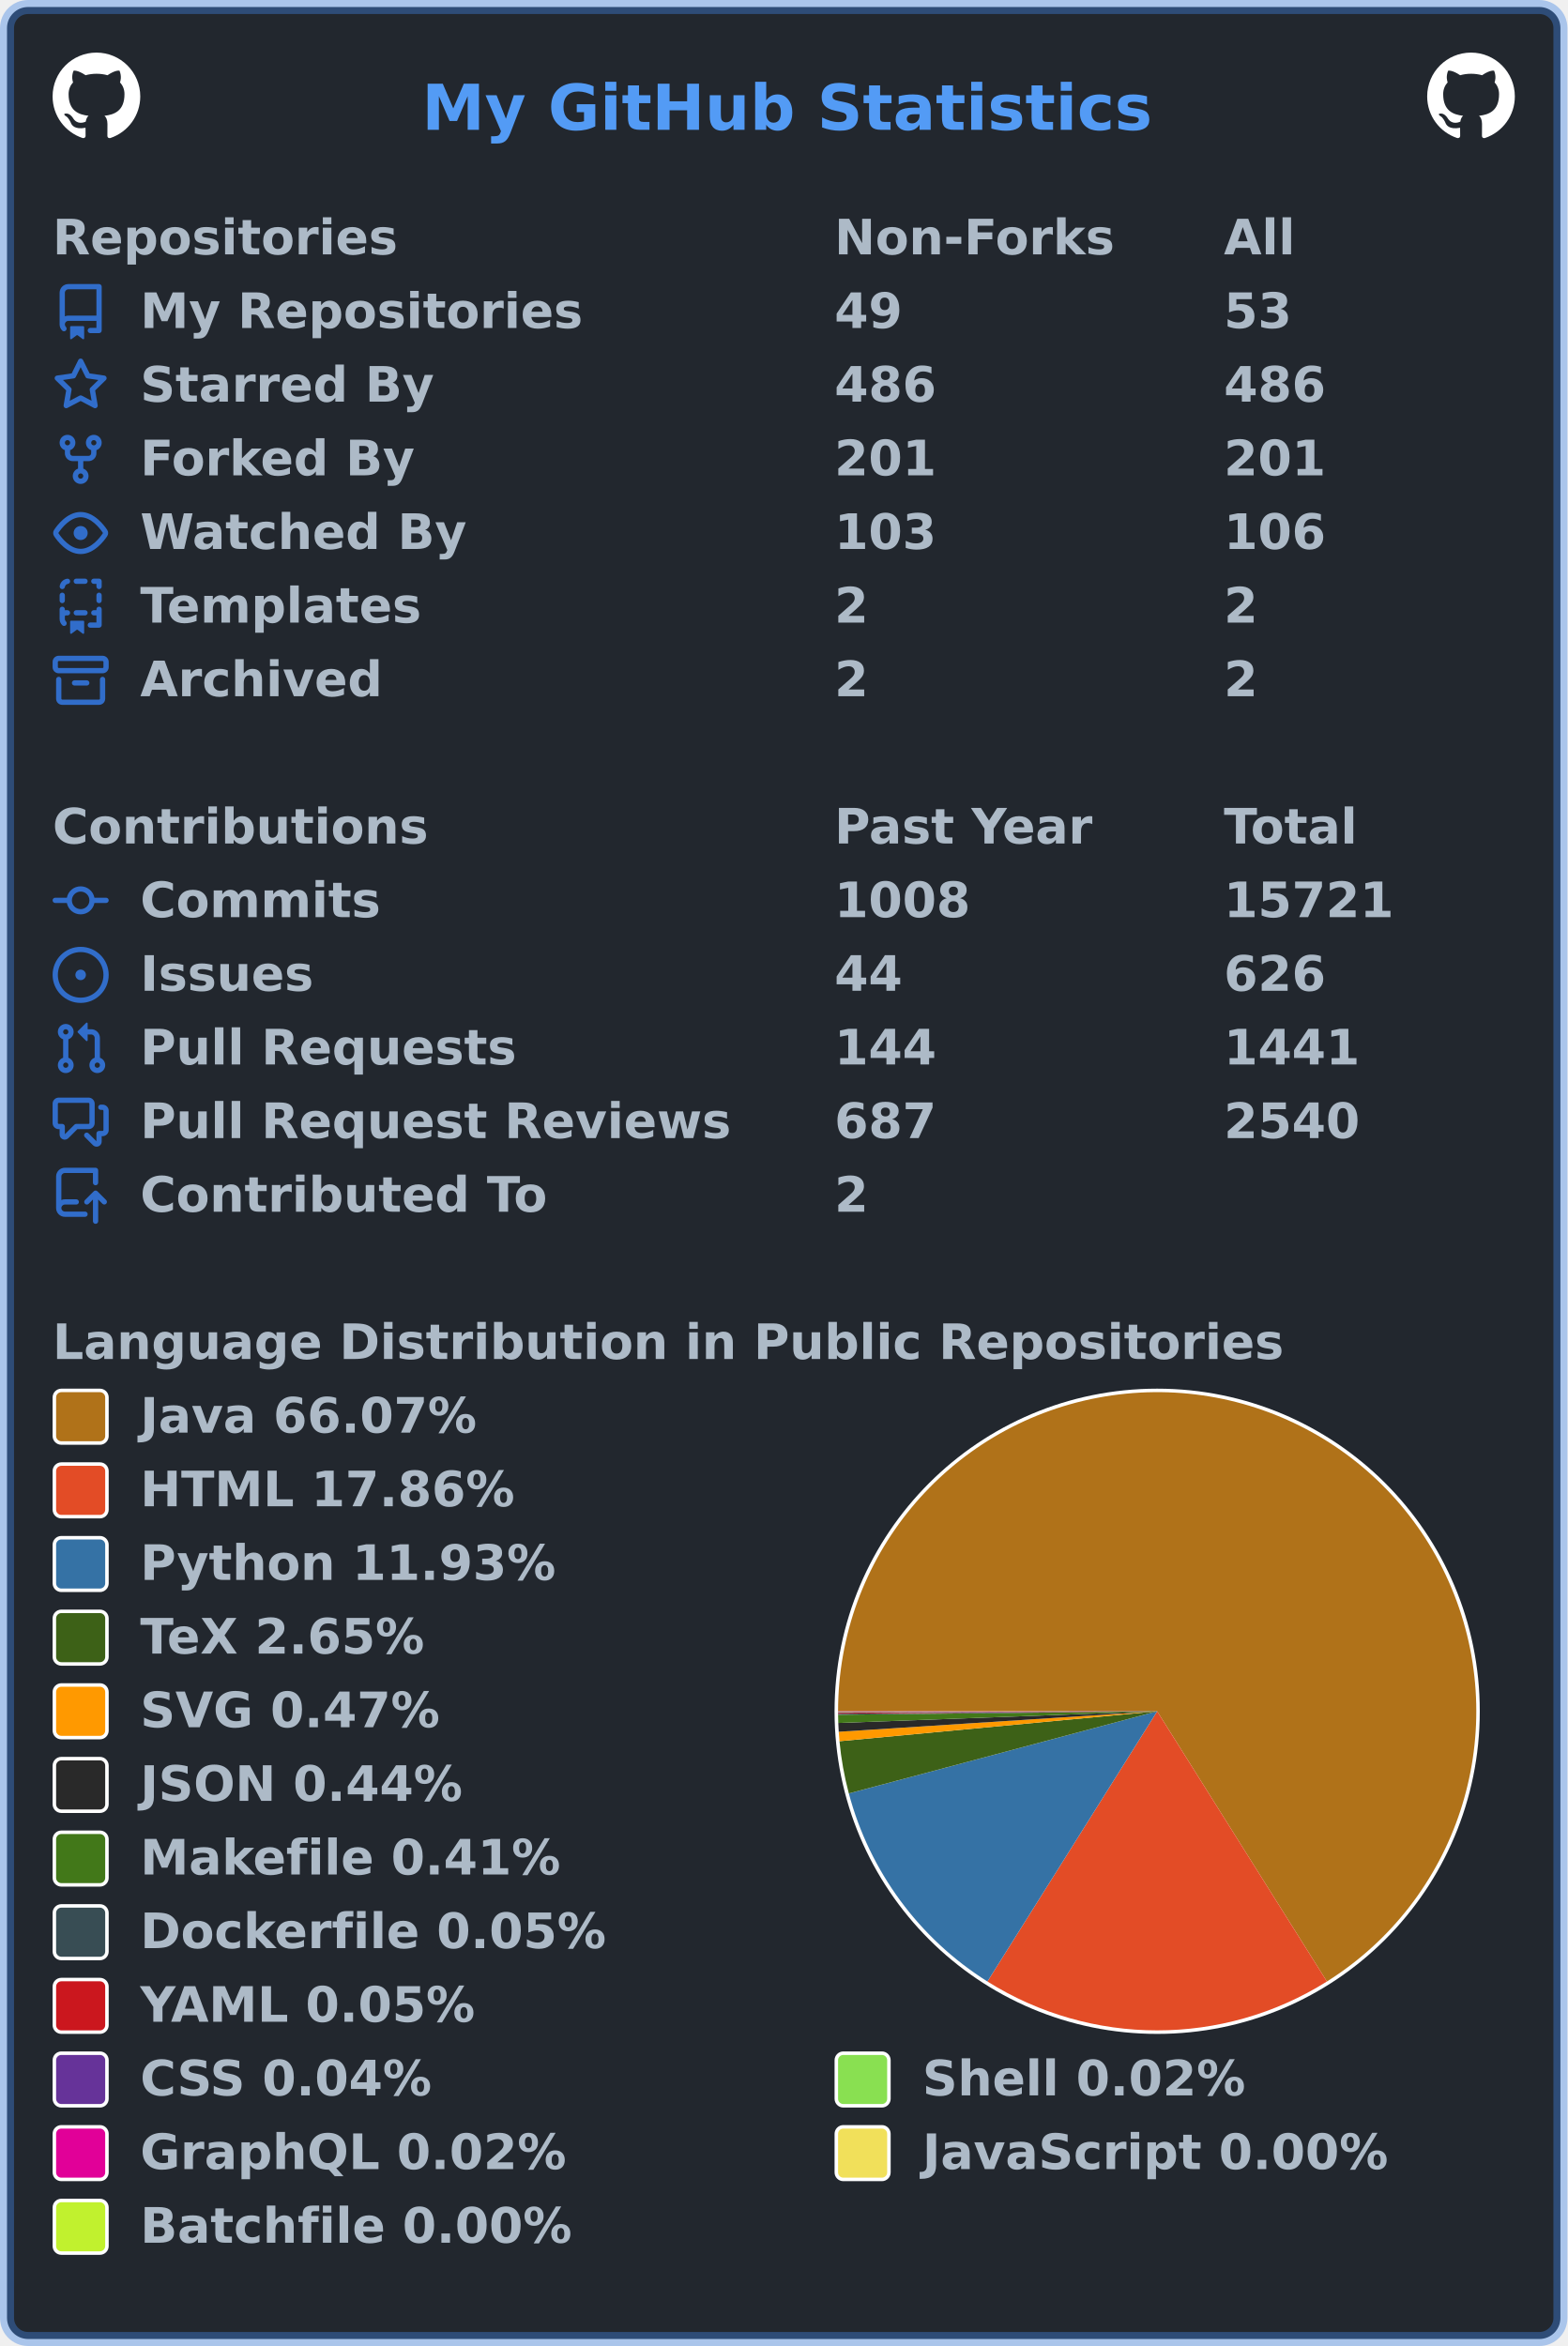
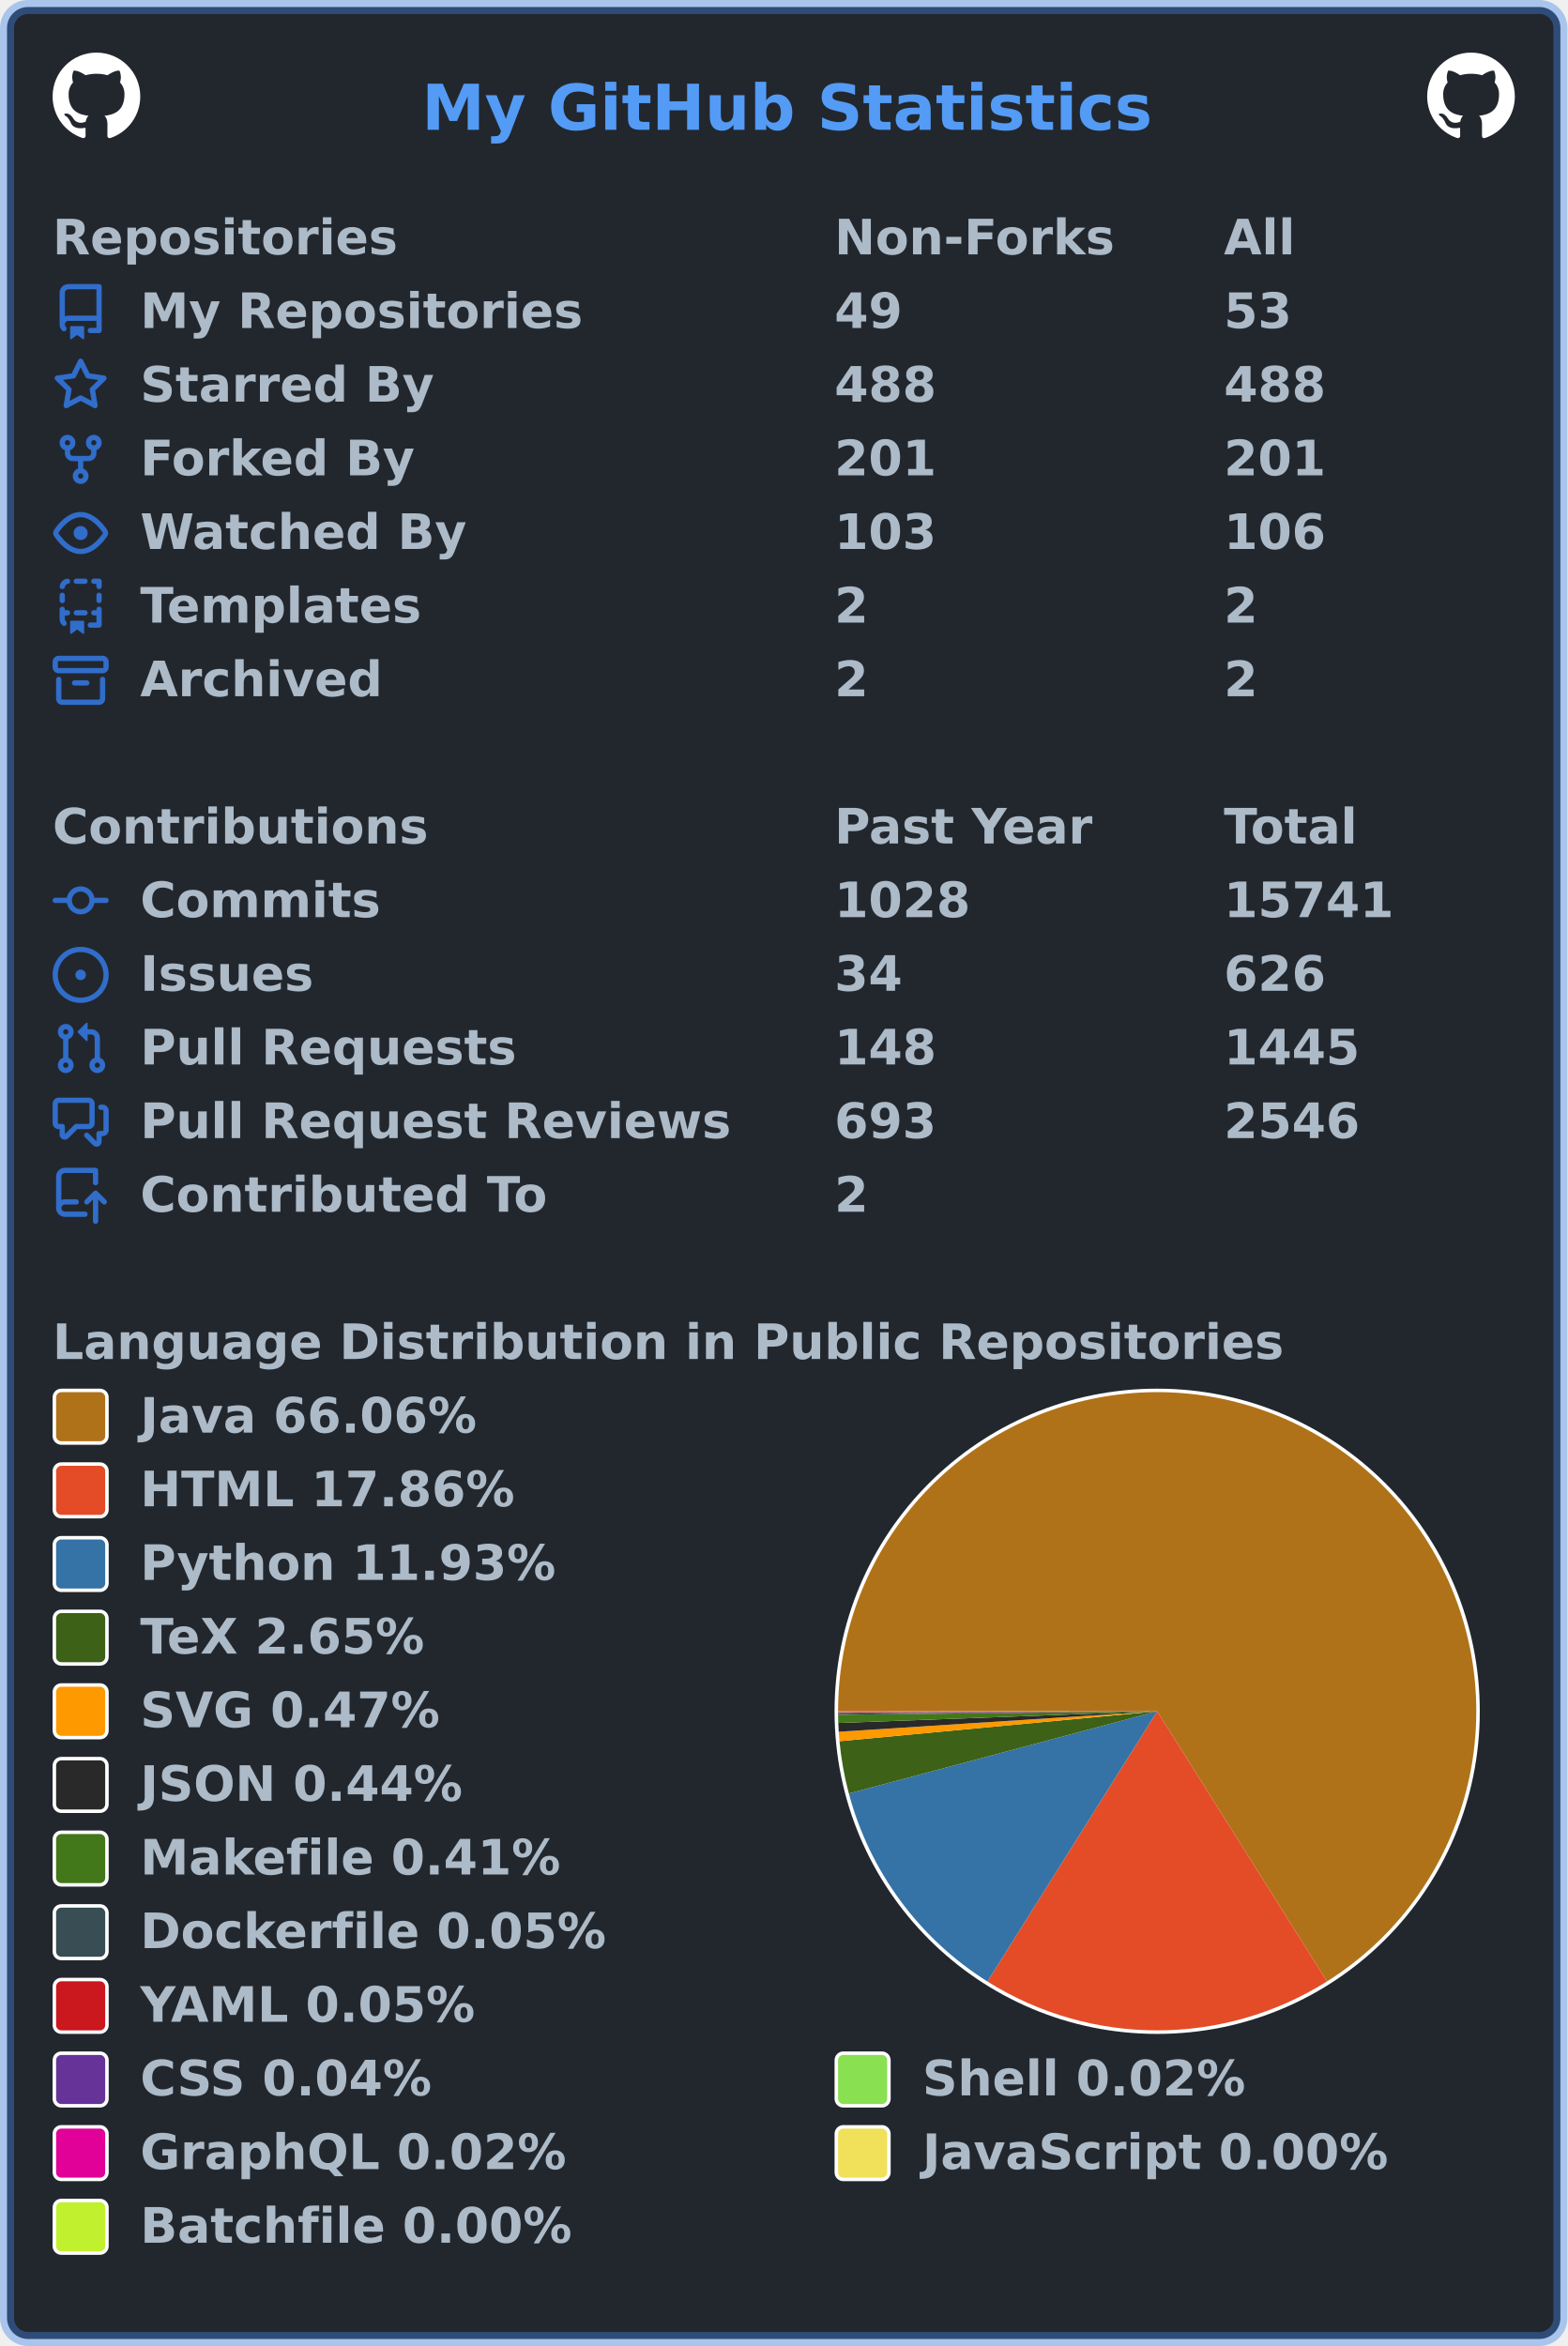
<svg xmlns="http://www.w3.org/2000/svg" width="447" height="669" viewBox="0 0 447 669" lang="en" xml:lang="en">
  <rect x="2" y="2" stroke-width="4" rx="6" width="443" height="665" stroke="rgba(65,132,228,0.4)" fill="#22272e" />
  <g font-weight="600" font-size="110pt" font-family="Verdana,Geneva,DejaVu Sans,sans-serif" text-rendering="geometricPrecision">
    <text x="978" y="301" lengthAdjust="spacingAndGlyphs" textLength="1671" transform="scale(0.123)" fill="#539bf5">My GitHub Statistics</text>
    <svg x="15" y="15" width="25" height="25" viewBox="0 0 16 16">
      <path fill="#ffffff" fill-rule="evenodd" d="M8 0C3.58 0 0 3.58 0 8c0 3.54 2.29 6.53 5.47 7.59.4.07.55-.17.55-.38 0-.19-.01-.82-.01-1.49-2.01.37-2.53-.49-2.69-.94-.09-.23-.48-.94-.82-1.13-.28-.15-.68-.52-.01-.53.63-.01 1.08.58 1.23.82.72 1.21 1.87.87 2.33.66.07-.52.28-.87.51-1.07-1.78-.2-3.64-.89-3.64-3.95 0-.87.31-1.59.82-2.15-.08-.2-.36-1.02.08-2.12 0 0 .67-.21 2.2.82.64-.18 1.32-.27 2-.27.68 0 1.36.09 2 .27 1.53-1.04 2.2-.82 2.2-.82.44 1.1.16 1.92.08 2.12.51.56.82 1.27.82 2.15 0 3.07-1.87 3.75-3.65 3.95.29.25.54.73.54 1.48 0 1.07-.01 1.93-.01 2.2 0 .21.15.46.55.38A8.013 8.013 0 0016 8c0-4.42-3.58-8-8-8z" />
    </svg>
    <svg x="407" y="15" width="25" height="25" viewBox="0 0 16 16">
      <path fill="#ffffff" fill-rule="evenodd" d="M8 0C3.58 0 0 3.58 0 8c0 3.54 2.29 6.53 5.47 7.59.4.07.55-.17.55-.38 0-.19-.01-.82-.01-1.49-2.01.37-2.53-.49-2.69-.94-.09-.23-.48-.94-.82-1.13-.28-.15-.68-.52-.01-.53.63-.01 1.08.58 1.23.82.72 1.21 1.87.87 2.33.66.07-.52.28-.87.51-1.07-1.78-.2-3.64-.89-3.64-3.95 0-.87.31-1.59.82-2.15-.08-.2-.36-1.02.08-2.12 0 0 .67-.21 2.2.82.64-.18 1.32-.27 2-.27.68 0 1.36.09 2 .27 1.53-1.04 2.2-.82 2.2-.82.44 1.1.16 1.92.08 2.12.51.56.82 1.27.82 2.15 0 3.07-1.87 3.75-3.65 3.95.29.25.54.73.54 1.48 0 1.07-.01 1.93-.01 2.2 0 .21.15.46.55.38A8.013 8.013 0 0016 8c0-4.42-3.58-8-8-8z" />
    </svg>
    <g transform="translate(0, 60)" fill="#adbac7">
      <g transform="translate(15, 0)">
        <g transform="scale(0.095)">
          <text x="0" y="132" textLength="1020" lengthAdjust="spacingAndGlyphs">Repositories</text>
          <text x="2347" y="132" textLength="832" lengthAdjust="spacingAndGlyphs">Non-Forks</text>
          <text x="3516" y="132" textLength="206" lengthAdjust="spacingAndGlyphs">All</text>
        </g>
      </g>
      <g transform="translate(15, 21)">
        <path fill="#316dca" fill-rule="evenodd" d="M2 2.5A2.5 2.5 0 014.5 0h8.75a.75.75 0 01.75.75v12.5a.75.75 0 01-.75.75h-2.5a.75.75 0 110-1.5h1.75v-2h-8a1 1 0 00-.714 1.7.75.75 0 01-1.072 1.05A2.495 2.495 0 012 11.5v-9zm10.5-1V9h-8c-.356 0-.694.074-1 .208V2.5a1 1 0 011-1h8zM5 12.25v3.25a.25.25 0 00.4.2l1.45-1.087a.25.25 0 01.3 0L8.6 15.7a.25.25 0 00.4-.2v-3.25a.25.25 0 00-.25-.25h-3.5a.25.25 0 00-.25.25z" />
        <g transform="scale(0.095)">
          <text lengthAdjust="spacingAndGlyphs" textLength="1312" x="263" y="132">My Repositories</text>
          <text lengthAdjust="spacingAndGlyphs" textLength="210" x="2347" y="132">49</text>
          <text lengthAdjust="spacingAndGlyphs" textLength="210" x="3516" y="132">53</text>
        </g>
      </g>
      <g transform="translate(15, 42)">
        <path fill="#316dca" fill-rule="evenodd" d="M8 .25a.75.75 0 01.673.418l1.882 3.815 4.21.612a.75.75 0 01.416 1.279l-3.046 2.97.719 4.192a.75.75 0 01-1.088.791L8 12.347l-3.766 1.98a.75.75 0 01-1.088-.79l.72-4.194L.818 6.374a.75.75 0 01.416-1.28l4.21-.611L7.327.668A.75.75 0 018 .25zm0 2.445L6.615 5.5a.75.75 0 01-.564.41l-3.097.45 2.24 2.184a.75.75 0 01.216.664l-.528 3.084 2.769-1.456a.75.75 0 01.698 0l2.77 1.456-.53-3.084a.75.75 0 01.216-.664l2.24-2.183-3.096-.45a.75.75 0 01-.564-.41L8 2.694v.001z" />
        <g transform="scale(0.095)">
          <text lengthAdjust="spacingAndGlyphs" textLength="874" x="263" y="132">Starred By</text>
-           <text lengthAdjust="spacingAndGlyphs" textLength="315" x="2347" y="132">486</text>
-           <text lengthAdjust="spacingAndGlyphs" textLength="315" x="3516" y="132">486</text>
+           <text lengthAdjust="spacingAndGlyphs" textLength="315" x="2347" y="132">488</text>
+           <text lengthAdjust="spacingAndGlyphs" textLength="315" x="3516" y="132">488</text>
        </g>
      </g>
      <g transform="translate(15, 63)">
        <path fill="#316dca" fill-rule="evenodd" d="M5 3.25a.75.75 0 11-1.5 0 .75.75 0 011.5 0zm0 2.122a2.25 2.25 0 10-1.5 0v.878A2.25 2.25 0 005.75 8.5h1.5v2.128a2.251 2.251 0 101.5 0V8.5h1.5a2.25 2.25 0 002.25-2.25v-.878a2.25 2.25 0 10-1.5 0v.878a.75.75 0 01-.75.75h-4.5A.75.75 0 015 6.25v-.878zm3.75 7.378a.75.75 0 11-1.5 0 .75.75 0 011.5 0zm3-8.75a.75.75 0 100-1.5.75.75 0 000 1.5z" />
        <g transform="scale(0.095)">
          <text lengthAdjust="spacingAndGlyphs" textLength="828" x="263" y="132">Forked By</text>
          <text lengthAdjust="spacingAndGlyphs" textLength="315" x="2347" y="132">201</text>
          <text lengthAdjust="spacingAndGlyphs" textLength="315" x="3516" y="132">201</text>
        </g>
      </g>
      <g transform="translate(15, 84)">
        <path fill="#316dca" fill-rule="evenodd" d="M1.679 7.932c.412-.621 1.242-1.75 2.366-2.717C5.175 4.242 6.527 3.5 8 3.5c1.473 0 2.824.742 3.955 1.715 1.124.967 1.954 2.096 2.366 2.717a.119.119 0 010 .136c-.412.621-1.242 1.75-2.366 2.717C10.825 11.758 9.473 12.5 8 12.5c-1.473 0-2.824-.742-3.955-1.715C2.92 9.818 2.09 8.69 1.679 8.068a.119.119 0 010-.136zM8 2c-1.981 0-3.67.992-4.933 2.078C1.797 5.169.88 6.423.43 7.1a1.619 1.619 0 000 1.798c.45.678 1.367 1.932 2.637 3.024C4.329 13.008 6.019 14 8 14c1.981 0 3.67-.992 4.933-2.078 1.27-1.091 2.187-2.345 2.637-3.023a1.619 1.619 0 000-1.798c-.45-.678-1.367-1.932-2.637-3.023C11.671 2.992 9.981 2 8 2zm0 8a2 2 0 100-4 2 2 0 000 4z" />
        <g transform="scale(0.095)">
          <text lengthAdjust="spacingAndGlyphs" textLength="993" x="263" y="132">Watched By</text>
          <text lengthAdjust="spacingAndGlyphs" textLength="315" x="2347" y="132">103</text>
          <text lengthAdjust="spacingAndGlyphs" textLength="315" x="3516" y="132">106</text>
        </g>
      </g>
      <g transform="translate(15, 105)">
        <path fill="#316dca" fill-rule="evenodd" d="M6 .75A.75.75 0 016.75 0h2.5a.75.75 0 010 1.5h-2.5A.75.75 0 016 .75zm5 0a.75.75 0 01.75-.75h1.5a.75.75 0 01.75.75v1.5a.75.75 0 01-1.5 0V1.5h-.75A.75.75 0 0111 .75zM4.992.662a.75.75 0 01-.636.848c-.436.063-.783.41-.846.846a.75.75 0 01-1.485-.212A2.501 2.501 0 014.144.025a.75.75 0 01.848.637zM2.75 4a.75.75 0 01.75.75v1.5a.75.75 0 01-1.5 0v-1.5A.75.75 0 012.75 4zm10.5 0a.75.75 0 01.75.75v1.5a.75.75 0 01-1.5 0v-1.5a.75.75 0 01.75-.75zM2.75 8a.75.75 0 01.75.75v.268A1.72 1.72 0 013.75 9h.5a.75.75 0 010 1.5h-.5a.25.25 0 00-.25.25v.75c0 .28.114.532.3.714a.75.75 0 01-1.05 1.072A2.495 2.495 0 012 11.5V8.75A.75.75 0 012.75 8zm10.5 0a.75.75 0 01.75.75v4.5a.75.75 0 01-.75.75h-2.5a.75.75 0 010-1.5h1.75v-2h-.75a.75.75 0 010-1.5h.75v-.25a.75.75 0 01.75-.75zM6 9.75A.75.75 0 016.75 9h2.5a.75.75 0 010 1.5h-2.5A.75.75 0 016 9.75zm-1 2.5v3.25a.25.25 0 00.4.2l1.45-1.087a.25.25 0 01.3 0L8.6 15.7a.25.25 0 00.4-.2v-3.25a.25.25 0 00-.25-.25h-3.5a.25.25 0 00-.25.25z" />
        <g transform="scale(0.095)">
          <text lengthAdjust="spacingAndGlyphs" textLength="868" x="263" y="132">Templates</text>
          <text lengthAdjust="spacingAndGlyphs" textLength="105" x="2347" y="132">2</text>
          <text lengthAdjust="spacingAndGlyphs" textLength="105" x="3516" y="132">2</text>
        </g>
      </g>
      <g transform="translate(15, 126)">
        <path fill="#316dca" fill-rule="evenodd" d="M1.75 2.5a.25.25 0 00-.25.25v1.5c0 .138.112.25.25.25h12.5a.25.25 0 00.25-.25v-1.5a.25.25 0 00-.25-.25H1.75zM0 2.75C0 1.784.784 1 1.75 1h12.5c.966 0 1.75.784 1.75 1.75v1.5A1.75 1.75 0 0114.25 6H1.75A1.75 1.75 0 010 4.25v-1.5zM1.75 7a.75.75 0 01.75.75v5.5c0 .138.112.25.25.25h10.5a.25.25 0 00.25-.25v-5.5a.75.75 0 111.5 0v5.5A1.75 1.75 0 0113.25 15H2.75A1.75 1.75 0 011 13.25v-5.5A.75.75 0 011.75 7zm4.5 1a.75.75 0 000 1.5h3.5a.75.75 0 100-1.5h-3.5z" />
        <g transform="scale(0.095)">
          <text lengthAdjust="spacingAndGlyphs" textLength="726" x="263" y="132">Archived</text>
          <text lengthAdjust="spacingAndGlyphs" textLength="105" x="2347" y="132">2</text>
          <text lengthAdjust="spacingAndGlyphs" textLength="105" x="3516" y="132">2</text>
        </g>
      </g>
    </g>
    <g transform="translate(0, 228)" fill="#adbac7">
      <g transform="translate(15, 0)">
        <g transform="scale(0.095)">
          <text x="0" y="132" textLength="1112" lengthAdjust="spacingAndGlyphs">Contributions</text>
          <text x="2347" y="132" textLength="774" lengthAdjust="spacingAndGlyphs">Past Year</text>
          <text x="3516" y="132" textLength="414" lengthAdjust="spacingAndGlyphs">Total</text>
        </g>
      </g>
      <g transform="translate(15, 21)">
        <path fill="#316dca" fill-rule="evenodd" d="M10.5 7.75a2.5 2.5 0 11-5 0 2.5 2.5 0 015 0zm1.43.75a4.002 4.002 0 01-7.86 0H.75a.75.75 0 110-1.5h3.32a4.001 4.001 0 017.86 0h3.32a.75.75 0 110 1.5h-3.32z" />
        <g transform="scale(0.095)">
          <text lengthAdjust="spacingAndGlyphs" textLength="734" x="263" y="132">Commits</text>
-           <text lengthAdjust="spacingAndGlyphs" textLength="420" x="2347" y="132">1008</text>
-           <text lengthAdjust="spacingAndGlyphs" textLength="525" x="3516" y="132">15721</text>
+           <text lengthAdjust="spacingAndGlyphs" textLength="420" x="2347" y="132">1028</text>
+           <text lengthAdjust="spacingAndGlyphs" textLength="525" x="3516" y="132">15741</text>
        </g>
      </g>
      <g transform="translate(15, 42)">
        <path fill="#316dca" d="M8 9.5a1.5 1.5 0 100-3 1.5 1.5 0 000 3z" />
        <path fill="#316dca" fill-rule="evenodd" d="M8 0a8 8 0 100 16A8 8 0 008 0zM1.5 8a6.5 6.5 0 1113 0 6.5 6.5 0 01-13 0z" />
        <g transform="scale(0.095)">
          <text lengthAdjust="spacingAndGlyphs" textLength="512" x="263" y="132">Issues</text>
-           <text lengthAdjust="spacingAndGlyphs" textLength="210" x="2347" y="132">44</text>
+           <text lengthAdjust="spacingAndGlyphs" textLength="210" x="2347" y="132">34</text>
          <text lengthAdjust="spacingAndGlyphs" textLength="315" x="3516" y="132">626</text>
        </g>
      </g>
      <g transform="translate(15, 63)">
        <path fill="#316dca" fill-rule="evenodd" d="M7.177 3.073L9.573.677A.25.25 0 0110 .854v4.792a.25.25 0 01-.427.177L7.177 3.427a.25.25 0 010-.354zM3.75 2.5a.75.75 0 100 1.5.75.75 0 000-1.5zm-2.25.75a2.25 2.25 0 113 2.122v5.256a2.251 2.251 0 11-1.5 0V5.372A2.25 2.25 0 011.5 3.25zM11 2.5h-1V4h1a1 1 0 011 1v5.628a2.251 2.251 0 101.5 0V5A2.5 2.5 0 0011 2.5zm1 10.25a.75.75 0 111.5 0 .75.75 0 01-1.5 0zM3.75 12a.75.75 0 100 1.5.75.75 0 000-1.5z" />
        <g transform="scale(0.095)">
          <text lengthAdjust="spacingAndGlyphs" textLength="1113" x="263" y="132">Pull Requests</text>
-           <text lengthAdjust="spacingAndGlyphs" textLength="315" x="2347" y="132">144</text>
-           <text lengthAdjust="spacingAndGlyphs" textLength="420" x="3516" y="132">1441</text>
+           <text lengthAdjust="spacingAndGlyphs" textLength="315" x="2347" y="132">148</text>
+           <text lengthAdjust="spacingAndGlyphs" textLength="420" x="3516" y="132">1445</text>
        </g>
      </g>
      <g transform="translate(15, 84)">
        <path fill="#316dca" fill-rule="evenodd" d="M1.5 2.75a.25.25 0 01.25-.25h8.5a.25.25 0 01.25.25v5.5a.25.25 0 01-.25.25h-3.5a.75.75 0 00-.53.22L3.5 11.44V9.25a.75.75 0 00-.75-.75h-1a.25.25 0 01-.25-.25v-5.5zM1.75 1A1.75 1.75 0 000 2.75v5.5C0 9.216.784 10 1.75 10H2v1.543a1.457 1.457 0 002.487 1.03L7.061 10h3.189A1.75 1.75 0 0012 8.25v-5.5A1.75 1.75 0 0010.25 1h-8.5zM14.5 4.75a.25.25 0 00-.25-.25h-.5a.75.75 0 110-1.5h.5c.966 0 1.75.784 1.75 1.75v5.5A1.75 1.75 0 0114.25 12H14v1.543a1.457 1.457 0 01-2.487 1.03L9.22 12.28a.75.75 0 111.06-1.06l2.22 2.22v-2.19a.75.75 0 01.75-.75h1a.25.25 0 00.25-.25v-5.5z" />
        <g transform="scale(0.095)">
          <text lengthAdjust="spacingAndGlyphs" textLength="1762" x="263" y="132">Pull Request Reviews</text>
-           <text lengthAdjust="spacingAndGlyphs" textLength="315" x="2347" y="132">687</text>
-           <text lengthAdjust="spacingAndGlyphs" textLength="420" x="3516" y="132">2540</text>
+           <text lengthAdjust="spacingAndGlyphs" textLength="315" x="2347" y="132">693</text>
+           <text lengthAdjust="spacingAndGlyphs" textLength="420" x="3516" y="132">2546</text>
        </g>
      </g>
      <g transform="translate(15, 105)">
        <path fill="#316dca" fill-rule="evenodd" d="M1 2.5A2.5 2.5 0 013.5 0h8.75a.75.75 0 01.75.75v3.5a.75.75 0 01-1.5 0V1.5h-8a1 1 0 00-1 1v6.708A2.492 2.492 0 013.5 9h3.25a.75.75 0 010 1.5H3.5a1 1 0 100 2h5.75a.75.75 0 010 1.5H3.5A2.5 2.5 0 011 11.5v-9zm13.23 7.79a.75.75 0 001.06-1.06l-2.505-2.505a.75.75 0 00-1.06 0L9.22 9.229a.75.75 0 001.06 1.061l1.225-1.224v6.184a.75.75 0 001.5 0V9.066l1.224 1.224z" />
        <g transform="scale(0.095)">
          <text lengthAdjust="spacingAndGlyphs" textLength="1234" x="263" y="132">Contributed To</text>
          <text lengthAdjust="spacingAndGlyphs" textLength="105" x="2347" y="132">2</text>
        </g>
      </g>
    </g>
    <g transform="translate(0, 375)" fill="#adbac7">
      <g transform="translate(15, 0)">
        <g transform="scale(0.095)">
          <text x="0" y="132" textLength="3652" lengthAdjust="spacingAndGlyphs">Language Distribution in Public Repositories</text>
        </g>
      </g>
      <g transform="translate(238, 21)">
        <circle cx="92" cy="92" r="92" fill="#ffffff" />
      </g>
      <g transform="translate(239, 22)">
        <g>
-           <path fill-rule="evenodd" fill="#b07219" d="M 0.0,91 A 91 91 0 1 1 139.41 168.055 L 91,91 Z" />
-           <path fill-rule="evenodd" fill="#e34c26" d="M 139.41,168.055 A 91 91 0 0 1 42.587 168.053 L 91,91 Z" />
-           <path fill-rule="evenodd" fill="#3572A5" d="M 42.587,168.053 A 91 91 0 0 1 3.068 114.429 L 91,91 Z" />
-           <path fill-rule="evenodd" fill="#3D6117" d="M 3.068,114.429 A 91 91 0 0 1 0.401 99.537 L 91,91 Z" />
-           <path fill-rule="evenodd" fill="#ff9900" d="M 0.401,99.537 A 91 91 0 0 1 0.188 96.843 L 91,91 Z" />
-           <path fill-rule="evenodd" fill="#292929" d="M 0.188,96.843 A 91 91 0 0 1 0.061 94.332 L 91,91 Z" />
+           <path fill-rule="evenodd" fill="#b07219" d="M 0.0,91 A 91 91 0 1 1 139.446 168.032 L 91,91 Z" />
+           <path fill-rule="evenodd" fill="#e34c26" d="M 139.446,168.032 A 91 91 0 0 1 42.595 168.058 L 91,91 Z" />
+           <path fill-rule="evenodd" fill="#3572A5" d="M 42.595,168.058 A 91 91 0 0 1 3.072 114.445 L 91,91 Z" />
+           <path fill-rule="evenodd" fill="#3D6117" d="M 3.072,114.445 A 91 91 0 0 1 0.401 99.536 L 91,91 Z" />
+           <path fill-rule="evenodd" fill="#ff9900" d="M 0.401,99.536 A 91 91 0 0 1 0.188 96.842 L 91,91 Z" />
+           <path fill-rule="evenodd" fill="#292929" d="M 0.188,96.842 A 91 91 0 0 1 0.061 94.332 L 91,91 Z" />
          <path fill-rule="evenodd" fill="#427819" d="M 0.061,94.332 A 91 91 0 0 1 0.005 91.997 L 91,91 Z" />
          <path fill-rule="evenodd" fill="#384d54" d="M 0.005,91.997 A 91 91 0 0 1 0.003 91.689 L 91,91 Z" />
          <path fill-rule="evenodd" fill="#cb171e" d="M 0.003,91.689 A 91 91 0 0 1 0.001 91.417 L 91,91 Z" />
          <path fill-rule="evenodd" fill="#663399" d="M 0.001,91.417 A 91 91 0 0 1 0 91.21 L 91,91 Z" />
-           <path fill-rule="evenodd" fill="#89e051" d="M 0,91.21 A 91 91 0 0 1 6.764603944020564e-05 91.111 L 91,91 Z" />
-           <path fill-rule="evenodd" fill="#e10098" d="M 6.764603944020564e-05,91.111 A 91 91 0 0 1 1.3374520335673878e-06 91.016 L 91,91 Z" />
-           <path fill-rule="evenodd" fill="#f1e05a" d="M 1.3374520335673878e-06,91.016 A 91 91 0 0 1 1.4472084330918733e-07 91.005 L 91,91 Z" />
-           <path fill-rule="evenodd" fill="#C1F12E" d="M 1.4472084330918733e-07,91.005 A 91 91 0 0 1 0.0 91 L 91,91 Z" />
+           <path fill-rule="evenodd" fill="#89e051" d="M 0,91.21 A 91 91 0 0 1 6.763078948779366e-05 91.111 L 91,91 Z" />
+           <path fill-rule="evenodd" fill="#e10098" d="M 6.763078948779366e-05,91.111 A 91 91 0 0 1 1.3371505218628954e-06 91.016 L 91,91 Z" />
+           <path fill-rule="evenodd" fill="#f1e05a" d="M 1.3371505218628954e-06,91.016 A 91 91 0 0 1 1.446882009759065e-07 91.005 L 91,91 Z" />
+           <path fill-rule="evenodd" fill="#C1F12E" d="M 1.446882009759065e-07,91.005 A 91 91 0 0 1 0.0 91 L 91,91 Z" />
          <animateTransform attributeName="transform" attributeType="XML" type="rotate" from="0 91 91" to="360 91 91" dur="10s" repeatCount="indefinite" />
        </g>
      </g>
      <g transform="translate(15, 21)">
        <rect x="0.5" y="0.5" rx="2" width="15" height="15" fill="#b07219" stroke-width="1" stroke="#ffffff" />
-         <text transform="scale(0.095)" x="263" y="132" textLength="1038" lengthAdjust="spacingAndGlyphs">Java 66.07%</text>
+         <text transform="scale(0.095)" x="263" y="132" textLength="1038" lengthAdjust="spacingAndGlyphs">Java 66.06%</text>
      </g>
      <g transform="translate(15, 42)">
        <rect x="0.5" y="0.5" rx="2" width="15" height="15" fill="#e34c26" stroke-width="1" stroke="#ffffff" />
        <text transform="scale(0.095)" x="263" y="132" textLength="1142" lengthAdjust="spacingAndGlyphs">HTML 17.86%</text>
      </g>
      <g transform="translate(15, 63)">
        <rect x="0.5" y="0.5" rx="2" width="15" height="15" fill="#3572A5" stroke-width="1" stroke="#ffffff" />
        <text transform="scale(0.095)" x="263" y="132" textLength="1254" lengthAdjust="spacingAndGlyphs">Python 11.93%</text>
      </g>
      <g transform="translate(15, 84)">
        <rect x="0.5" y="0.5" rx="2" width="15" height="15" fill="#3D6117" stroke-width="1" stroke="#ffffff" />
        <text transform="scale(0.095)" x="263" y="132" textLength="894" lengthAdjust="spacingAndGlyphs">TeX 2.65%</text>
      </g>
      <g transform="translate(15, 105)">
        <rect x="0.5" y="0.5" rx="2" width="15" height="15" fill="#ff9900" stroke-width="1" stroke="#ffffff" />
        <text transform="scale(0.095)" x="263" y="132" textLength="922" lengthAdjust="spacingAndGlyphs">SVG 0.47%</text>
      </g>
      <g transform="translate(15, 126)">
        <rect x="0.5" y="0.5" rx="2" width="15" height="15" fill="#292929" stroke-width="1" stroke="#ffffff" />
        <text transform="scale(0.095)" x="263" y="132" textLength="993" lengthAdjust="spacingAndGlyphs">JSON 0.44%</text>
      </g>
      <g transform="translate(15, 147)">
        <rect x="0.5" y="0.5" rx="2" width="15" height="15" fill="#427819" stroke-width="1" stroke="#ffffff" />
        <text transform="scale(0.095)" x="263" y="132" textLength="1272" lengthAdjust="spacingAndGlyphs">Makefile 0.41%</text>
      </g>
      <g transform="translate(15, 168)">
        <rect x="0.5" y="0.5" rx="2" width="15" height="15" fill="#384d54" stroke-width="1" stroke="#ffffff" />
        <text transform="scale(0.095)" x="263" y="132" textLength="1414" lengthAdjust="spacingAndGlyphs">Dockerfile 0.05%</text>
      </g>
      <g transform="translate(15, 189)">
        <rect x="0.5" y="0.5" rx="2" width="15" height="15" fill="#cb171e" stroke-width="1" stroke="#ffffff" />
        <text transform="scale(0.095)" x="263" y="132" textLength="1026" lengthAdjust="spacingAndGlyphs">YAML 0.05%</text>
      </g>
      <g transform="translate(15, 210)">
        <rect x="0.5" y="0.5" rx="2" width="15" height="15" fill="#663399" stroke-width="1" stroke="#ffffff" />
        <text transform="scale(0.095)" x="263" y="132" textLength="903" lengthAdjust="spacingAndGlyphs">CSS 0.04%</text>
        <rect x="223.5" y="0.5" rx="2" width="15" height="15" fill="#89e051" stroke-width="1" stroke="#ffffff" />
        <text transform="scale(0.095)" x="2611" y="132" textLength="982" lengthAdjust="spacingAndGlyphs">Shell 0.02%</text>
      </g>
      <g transform="translate(15, 231)">
        <rect x="0.5" y="0.5" rx="2" width="15" height="15" fill="#e10098" stroke-width="1" stroke="#ffffff" />
        <text transform="scale(0.095)" x="263" y="132" textLength="1305" lengthAdjust="spacingAndGlyphs">GraphQL 0.02%</text>
        <rect x="223.5" y="0.5" rx="2" width="15" height="15" fill="#f1e05a" stroke-width="1" stroke="#ffffff" />
        <text transform="scale(0.095)" x="2611" y="132" textLength="1412" lengthAdjust="spacingAndGlyphs">JavaScript 0.00%</text>
      </g>
      <g transform="translate(15, 252)">
        <rect x="0.5" y="0.5" rx="2" width="15" height="15" fill="#C1F12E" stroke-width="1" stroke="#ffffff" />
        <text transform="scale(0.095)" x="263" y="132" textLength="1304" lengthAdjust="spacingAndGlyphs">Batchfile 0.00%</text>
      </g>
    </g>
  </g>
</svg>
